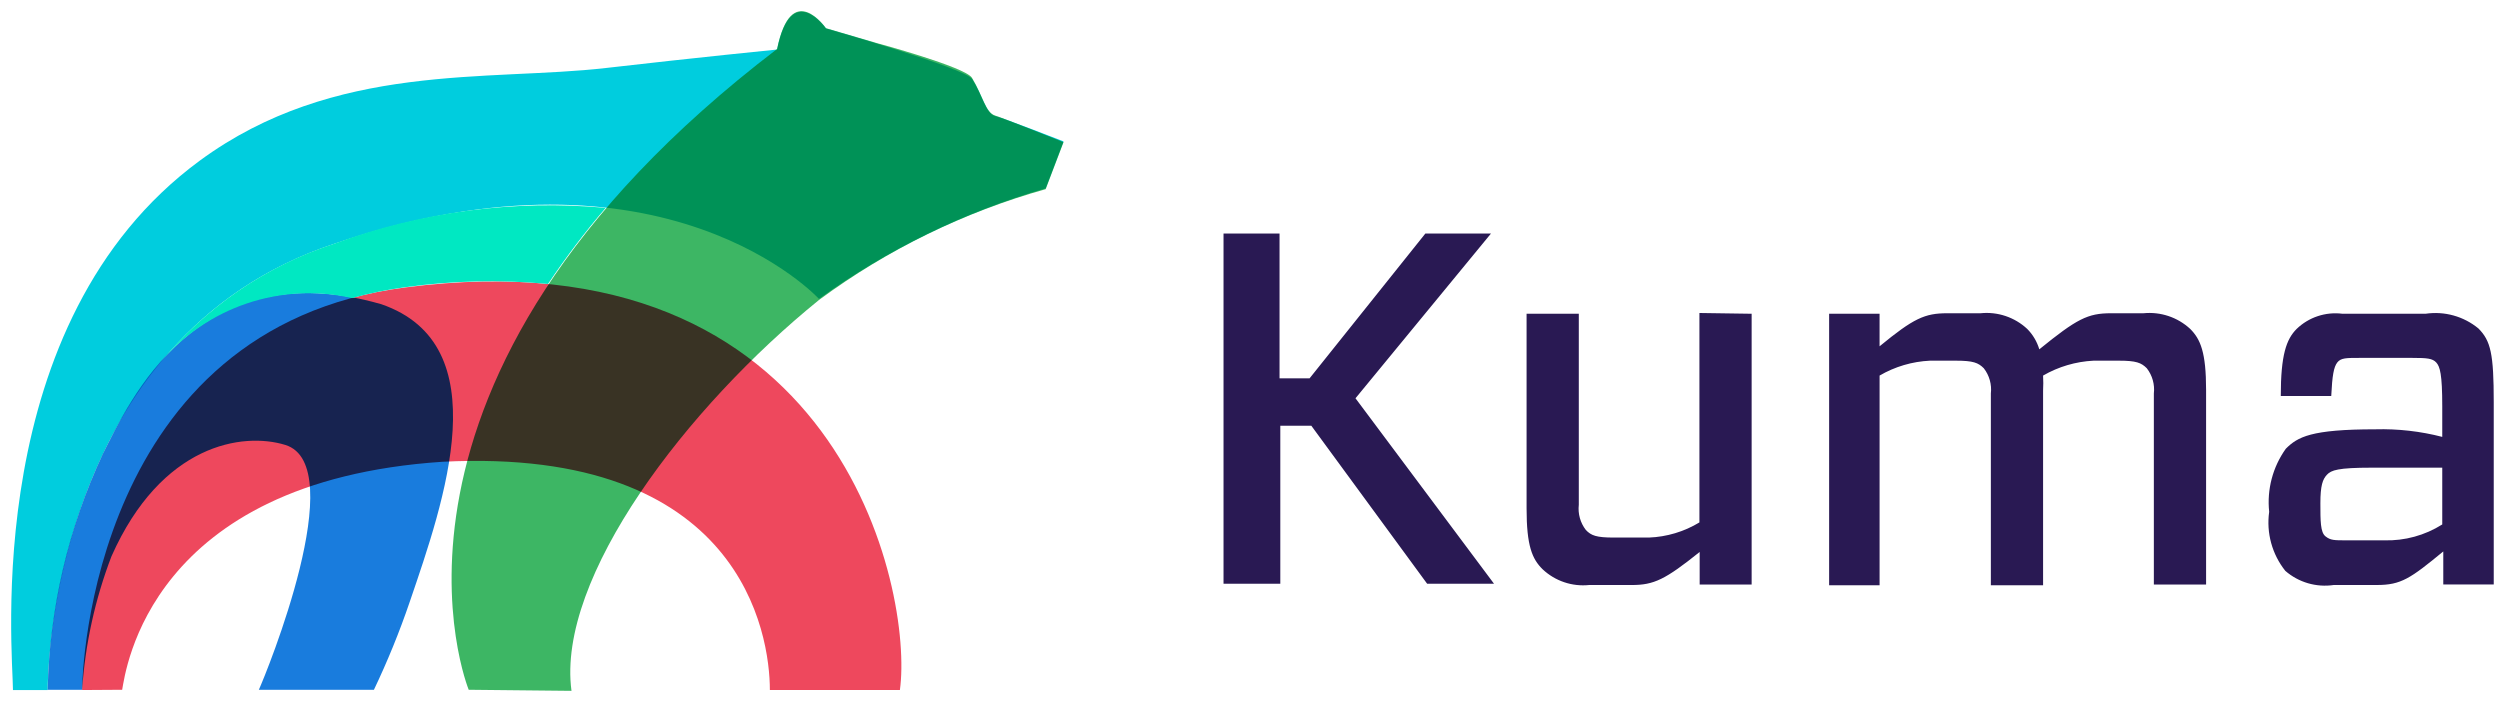
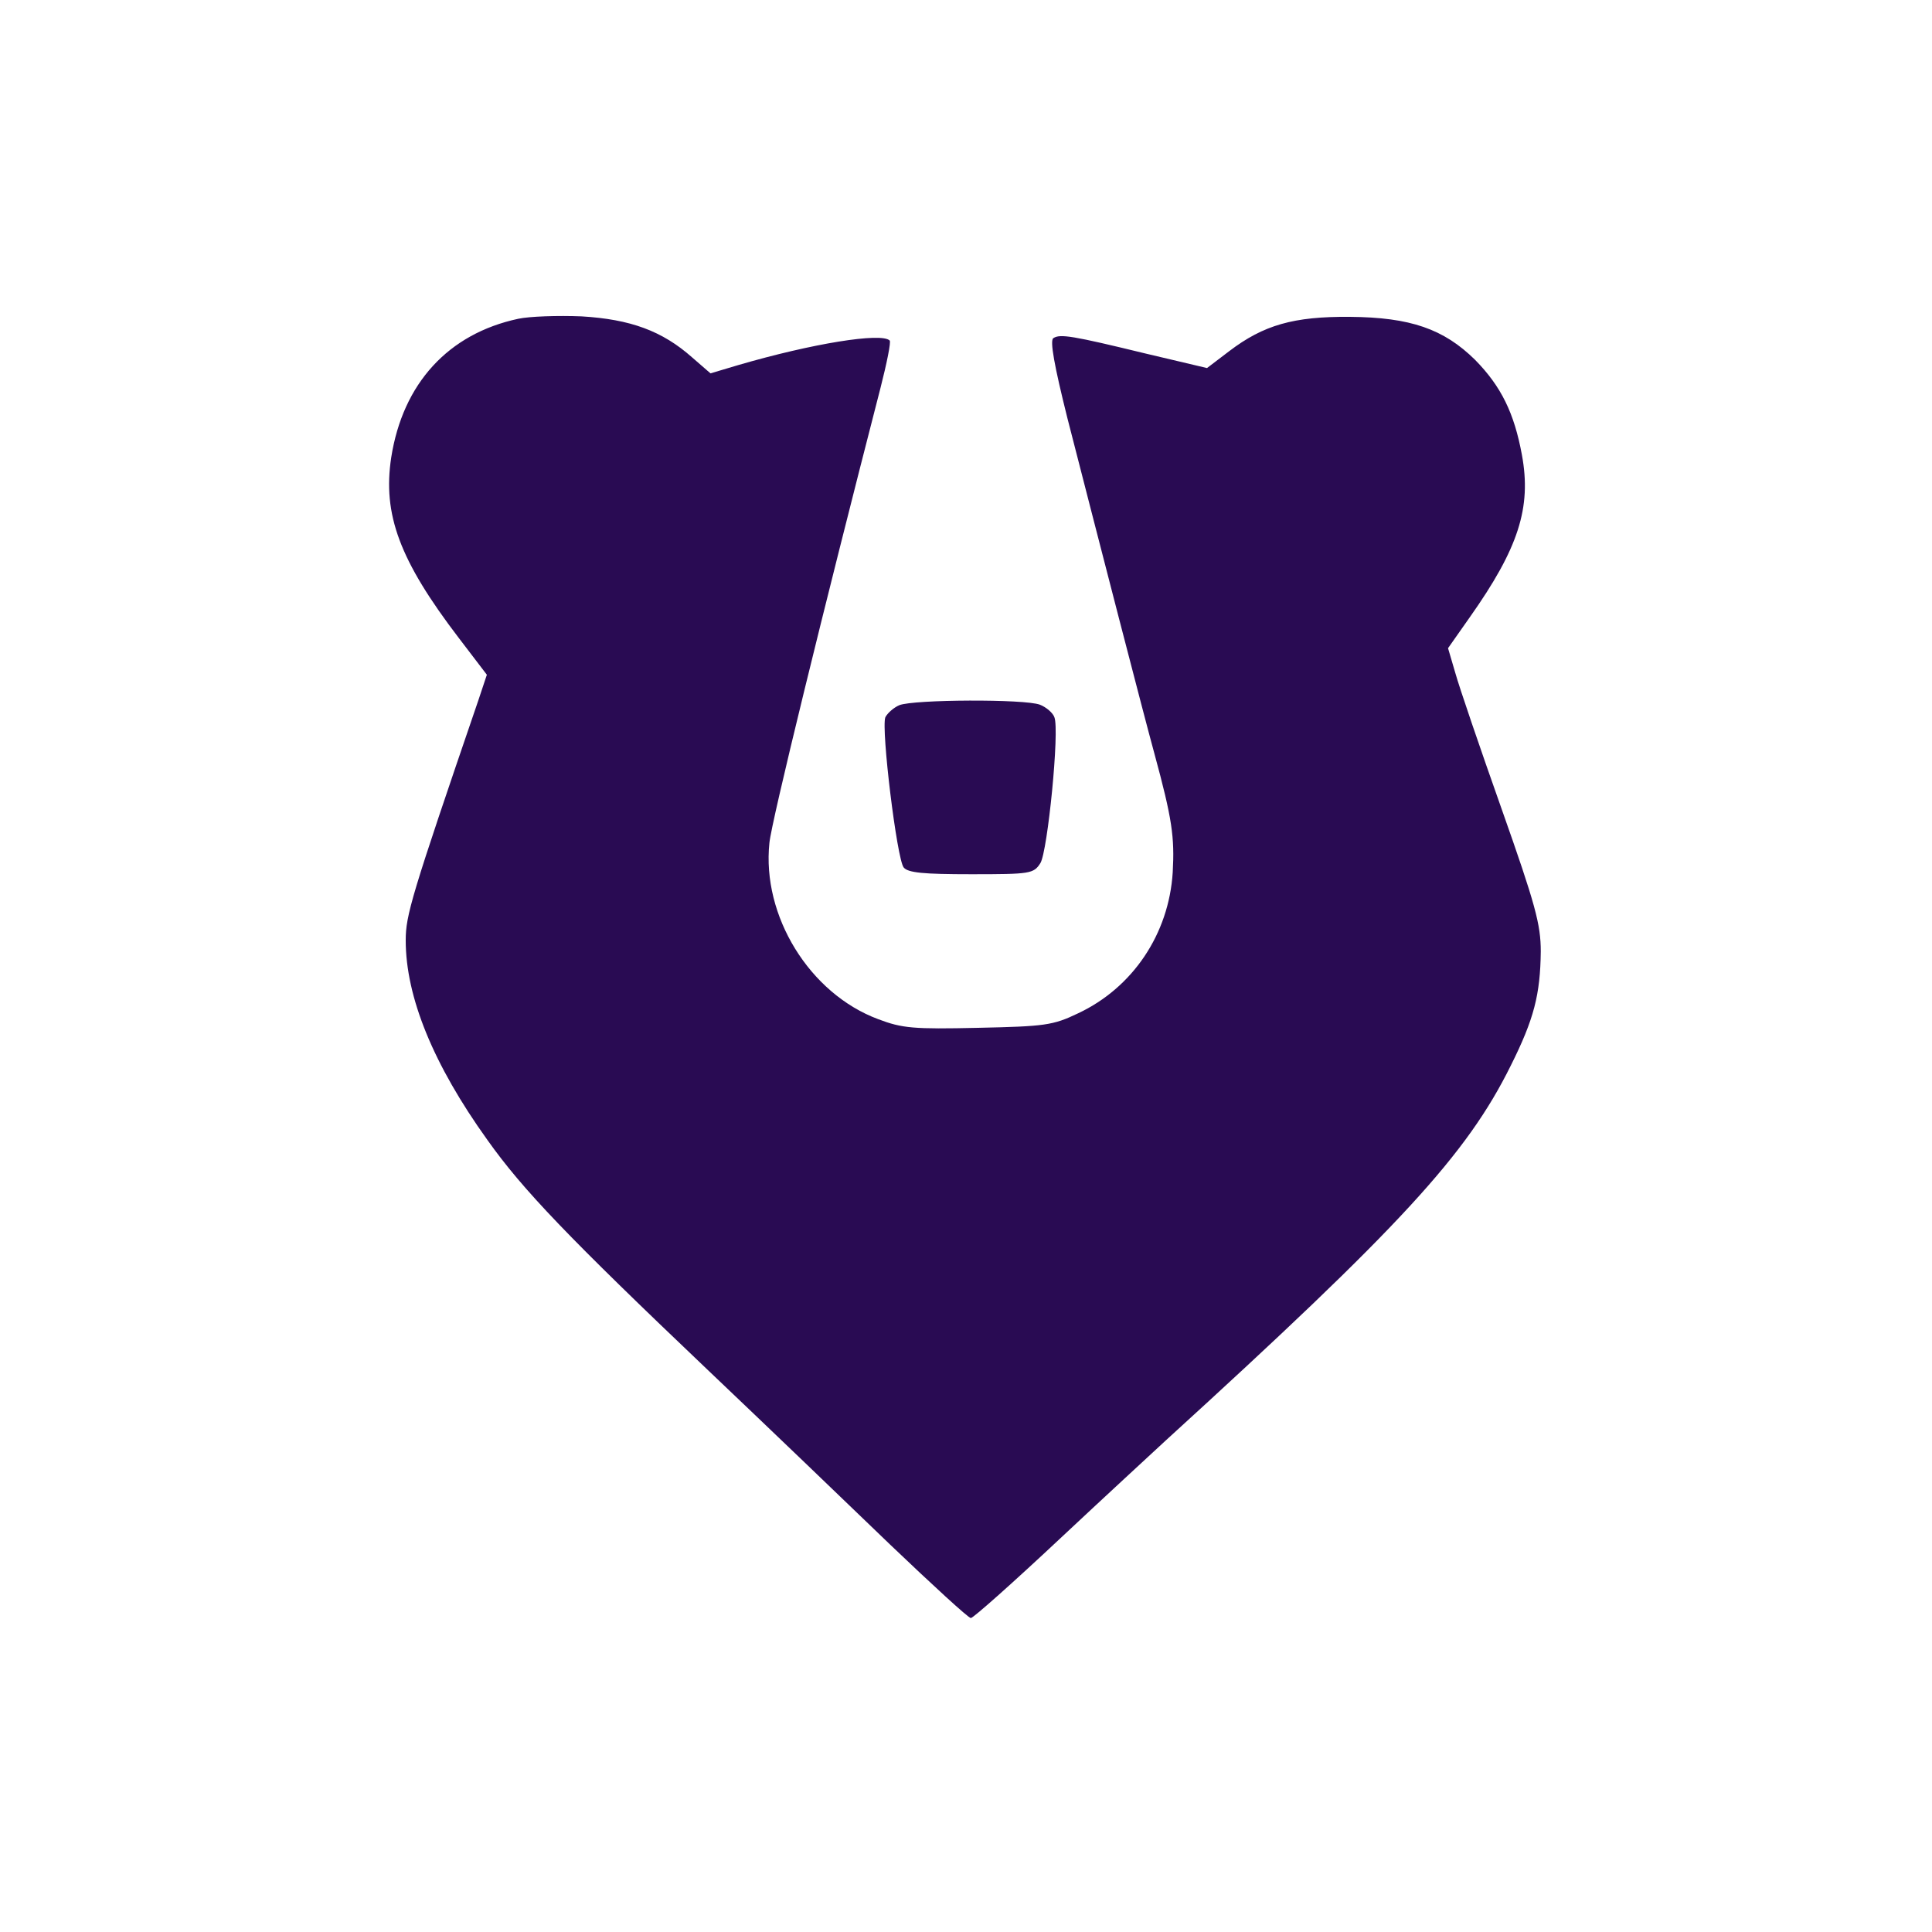
- <svg xmlns="http://www.w3.org/2000/svg" width="163" height="46" viewBox="0 0 163 46">
-   <g fill-rule="nonzero" fill="none">
-     <path d="M7.965 44.973c.226-1.219 1.74-13.595 20.889-14.866 19.496-.992 21.341 11.228 21.341 14.883h8.478c.887-6.388-3.865-29.94-32.239-26.25-20.367 2.629-21.08 24.962-21.08 26.25l2.61-.017z" fill="#EE485D" />
-     <path d="M30.56 44.973s-8.251-20.14 20.105-41.778c.94-4.595 3.186-1.358 3.186-1.358l3.325.975s5.761 1.55 6.197 2.263c.696 1.15.887 2.263 1.497 2.455.609.191 4.473 1.74 4.473 1.74l-1.166 3.064a45.625 45.625 0 0 0-14.779 7.224c-8.6 6.963-17.129 18.104-16.137 25.485l-6.701-.07z" fill="#3DB664" style="mix-blend-mode:multiply" />
-     <path d="M64.87 7.564c-.61-.191-.766-1.27-1.48-2.402-.418-.713-9.54-3.307-9.54-3.307s-2.245-3.203-3.185 1.375c0 0-5.414.54-11.14 1.201-7.677.888-17.704-.418-26.495 6.04C-1.33 21.021.845 42.536.845 44.991h2.263c0-.906.244-22.996 18.713-29.106 21.533-7.363 31.577 3.604 31.577 3.604a48.114 48.114 0 0 1 14.779-7.207l1.166-3.064s-3.882-1.514-4.473-1.654z" fill="#00CDDE" style="mix-blend-mode:multiply" />
-     <path d="M16.877 44.973h7.503a53.232 53.232 0 0 0 2.333-5.727c2.263-6.615 5.814-16.763-1.846-19.41-12.063-3.48-16.45 6.39-18.156 9.749a38.296 38.296 0 0 0-3.603 15.388h2.246c.202-2.98.847-5.914 1.915-8.704 3.255-7.328 8.564-8.112 11.332-7.259 4.3 1.323-1.219 14.849-1.724 15.963z" fill="#006ED9" opacity=".9" style="mix-blend-mode:multiply" />
-     <path d="M22.953 19.436a25.867 25.867 0 0 1 3.481-.713c3.08-.429 6.2-.499 9.296-.21a51.804 51.804 0 0 1 3.76-4.96 40.542 40.542 0 0 0-17.686 2.332 24.37 24.37 0 0 0-11.385 7.799 12.638 12.638 0 0 1 12.534-4.248z" fill="#00E8C2" />
-     <g fill="#291953">
-       <path d="M97.213 15.225l-8.835 10.743L97.41 38.06h-4.36L85.5 27.76h-2.024V38.06h-3.702V15.225h3.652v9.443h1.958l7.551-9.443zM114.207 20.456V38.11h-3.389v-2.122c-2.237 1.793-2.977 2.155-4.425 2.155h-2.78a3.85 3.85 0 0 1-3.028-1.02c-.69-.675-1.052-1.53-1.052-3.981V20.456h3.405V32.91a2.27 2.27 0 0 0 .46 1.645c.346.362.675.494 1.827.494h2.287a6.86 6.86 0 0 0 3.29-.987V20.407l3.405.05zM122.548 20.456v2.123c2.221-1.826 2.945-2.155 4.41-2.155h2.171a3.883 3.883 0 0 1 3.044 1.02c.37.371.64.83.79 1.332 2.45-1.99 3.158-2.352 4.672-2.352h2.122a3.915 3.915 0 0 1 3.043 1.02c.675.674 1.037 1.53 1.037 3.98V38.11h-3.406V25.655a2.254 2.254 0 0 0-.46-1.645c-.362-.362-.691-.494-1.826-.494h-1.646a7.305 7.305 0 0 0-3.29.971c.018.329.018.658 0 .987v12.684h-3.405V25.655a2.254 2.254 0 0 0-.461-1.645c-.362-.362-.691-.494-1.826-.494h-1.678a7.19 7.19 0 0 0-3.29.971v13.671h-3.29V20.456h3.29zM149.743 21.444a3.636 3.636 0 0 1 2.978-.988h5.429a4.409 4.409 0 0 1 3.438.955c.806.806 1.004 1.645 1.004 4.804v11.894h-3.29v-2.155c-2.14 1.76-2.748 2.188-4.327 2.188h-2.814a3.932 3.932 0 0 1-3.158-.921 5.05 5.05 0 0 1-1.053-3.85 5.988 5.988 0 0 1 1.085-4.113c.774-.773 1.646-1.267 5.84-1.267 1.47-.04 2.937.127 4.36.494v-2.007c0-2.073-.148-2.583-.394-2.846-.247-.264-.593-.297-1.547-.297h-3.488c-.822 0-1.184 0-1.414.297-.23.296-.33.839-.395 2.188h-3.29c0-2.682.361-3.702 1.036-4.376zm9.492 12.75v-3.702h-4.59c-2.22 0-2.648.164-2.928.46-.28.297-.428.708-.428 1.86 0 1.151 0 1.892.33 2.155.328.263.575.263 1.365.263h2.468a6.729 6.729 0 0 0 3.783-1.036z" />
-     </g>
+ <svg xmlns="http://www.w3.org/2000/svg" version="1.1" id="Layer_1" x="0px" y="0px" viewBox="0 0 400 400" style="enable-background:new 0 0 400 400;" xml:space="preserve">
+   <style type="text/css">
+ 	.st0{fill:#290B53;}
+ </style>
+   <g transform="translate(0,400) scale(0.1,-0.1)">
+     <path class="st0" d="M1073,3340c-145-31-239-134-263-287c-18-118,17-213,140-374l58-76l-18-54c-139-406-150-444-150-496   c0-117,57-257,169-413c73-103,168-202,456-476c121-115,291-278,378-362c87-83,162-152,167-152s87,73,182,162s196,182,223,207   c485,442,622,591,713,775c48,96,61,147,62,236c0,56-11,97-81,295c-45,127-88,253-96,282l-15,51l45,64c101,143,128,227,108,336   c-16,87-43,142-97,197c-65,64-134,88-259,89c-117,1-179-17-250-71l-46-35l-127,30c-152,37-177,41-191,32c-8-4,2-58,29-166   c68-265,158-614,180-694c37-136,42-173,38-246c-8-128-83-239-196-292c-52-25-69-27-207-30c-134-3-157-1-207,18   c-142,53-241,214-225,365c4,43,112,484,230,942c13,51,22,95,19,98c-17,17-160-6-314-51l-57-17l-38,33c-62,55-128,79-229,85   C1155,3347,1096,3345,1073,3340z" />
+     <path class="st0" d="M1862,2540c-12-5-25-17-29-25c-9-24,24-294,38-311c9-11,41-14,140-14c122,0,129,1,143,23c15,24,40,275,29,302   c-3,9-17,21-30,26C2122,2553,1892,2552,1862,2540z" />
  </g>
</svg>
